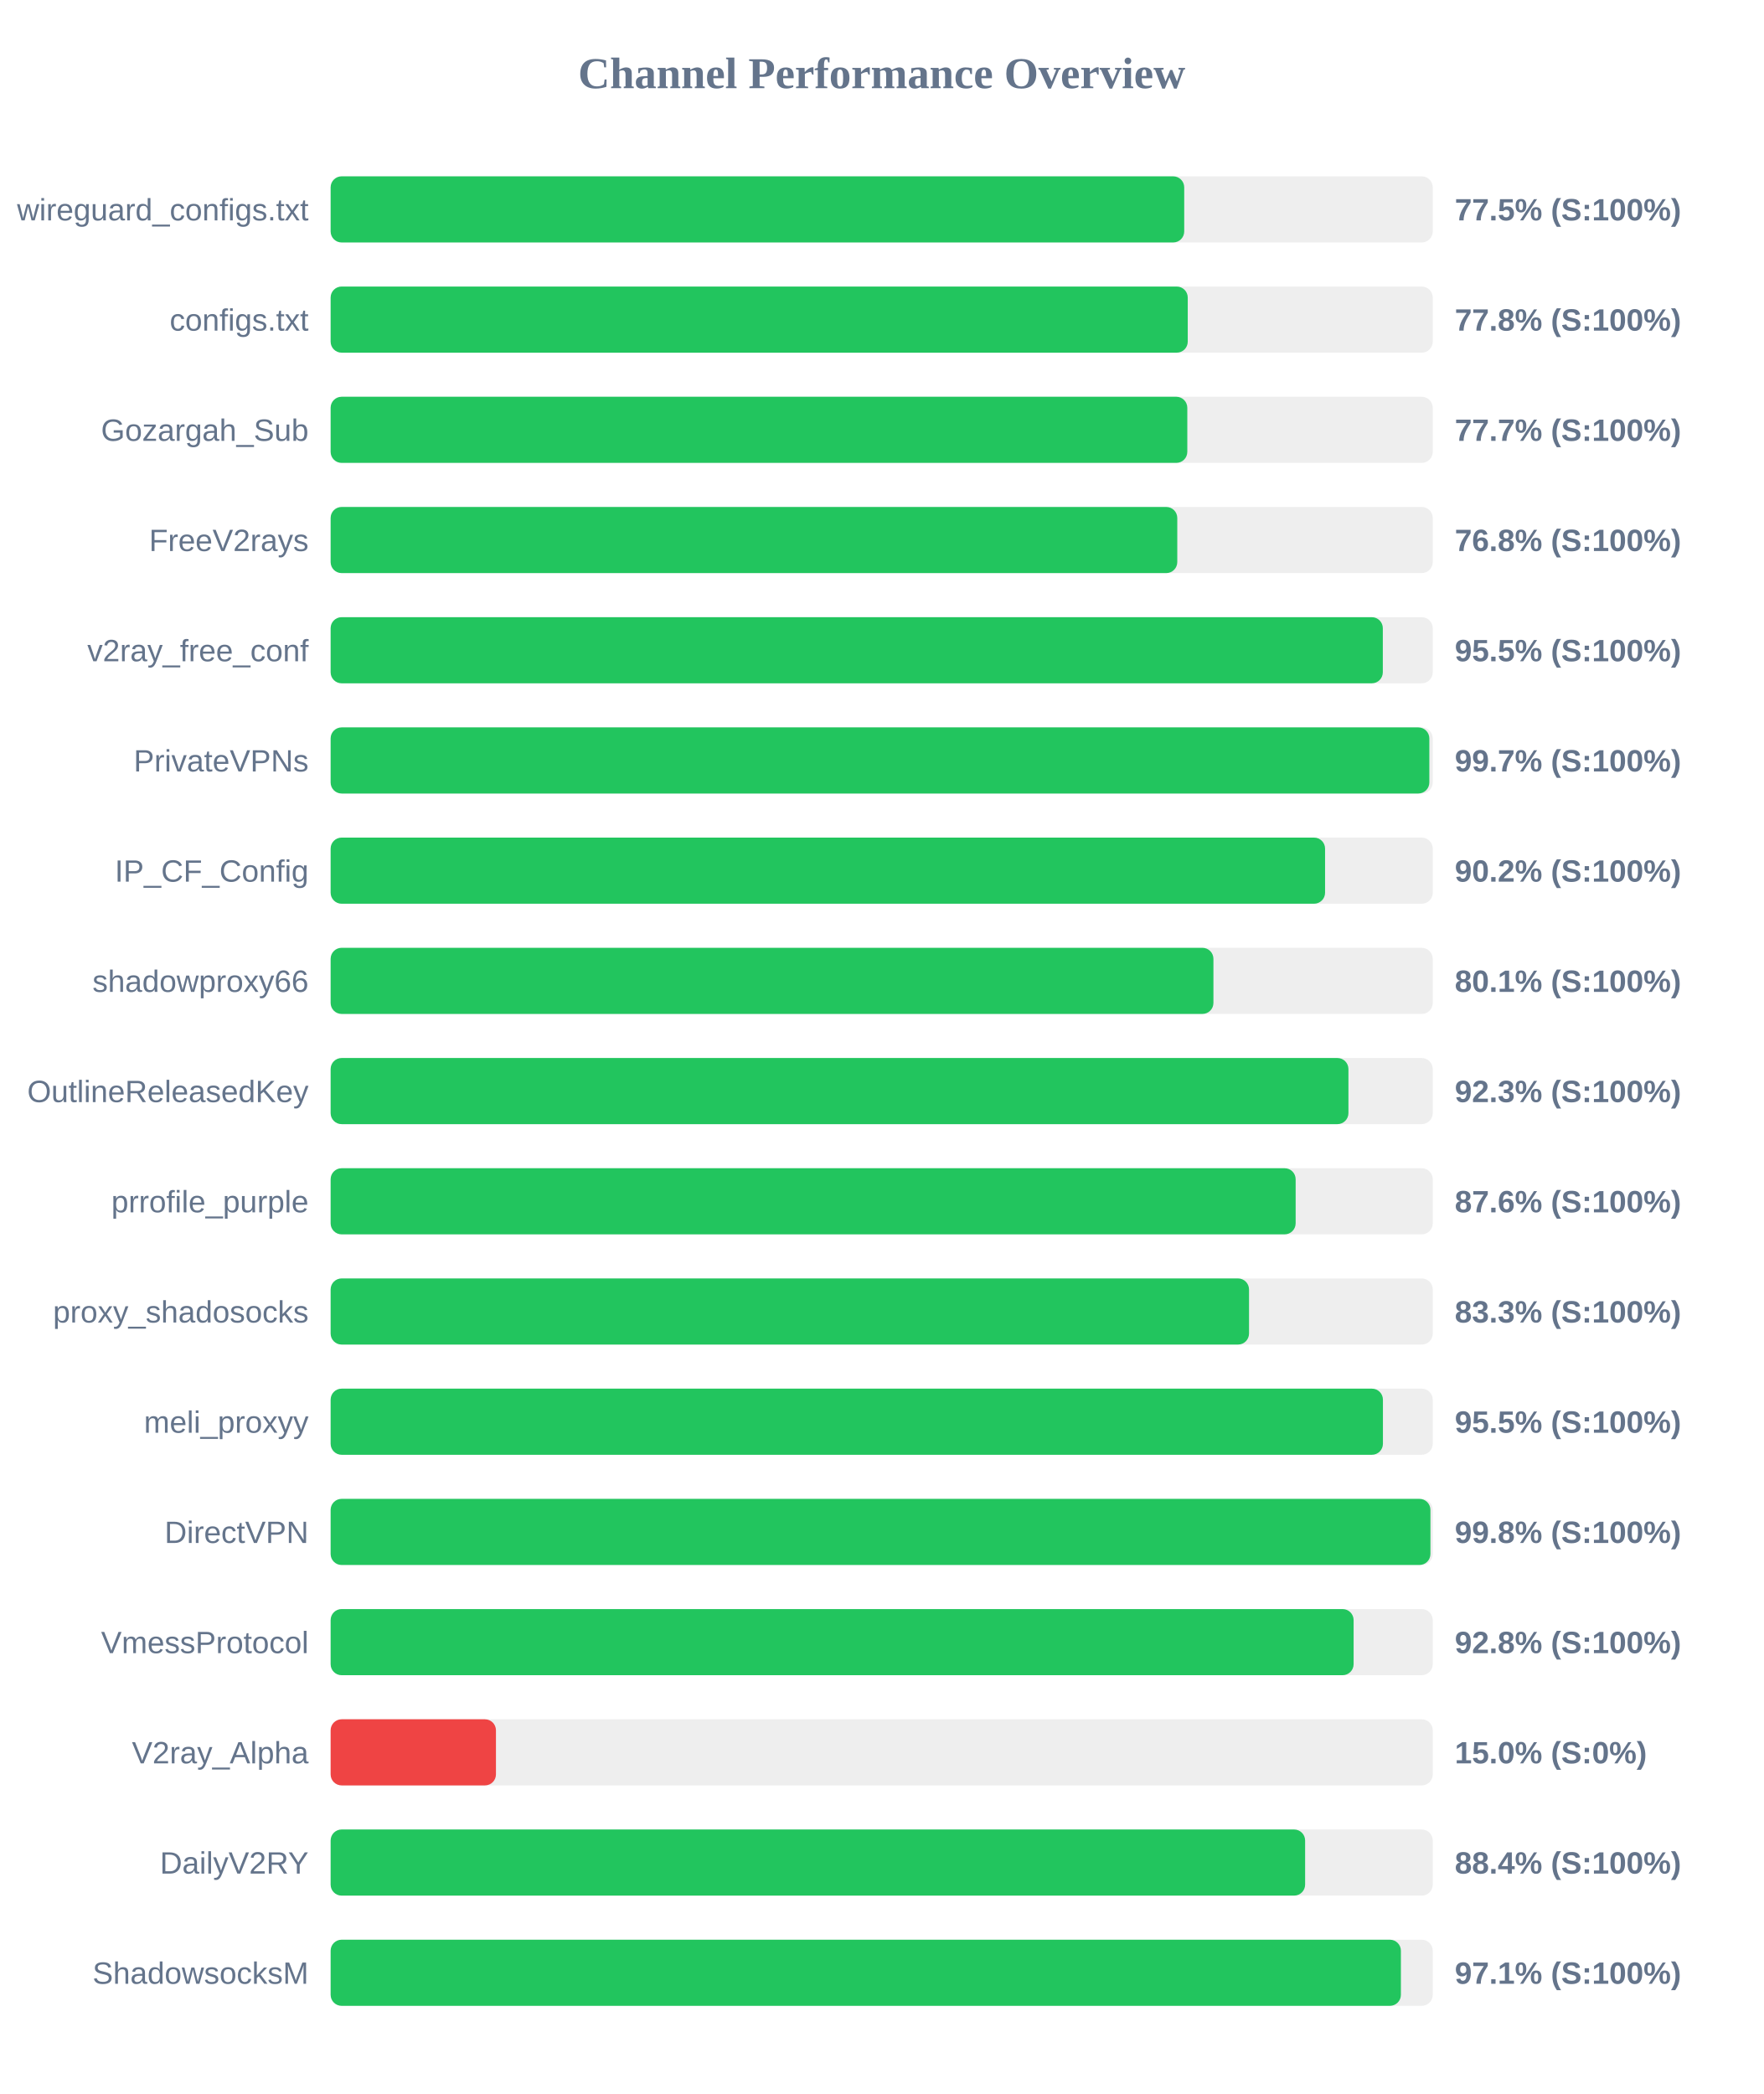
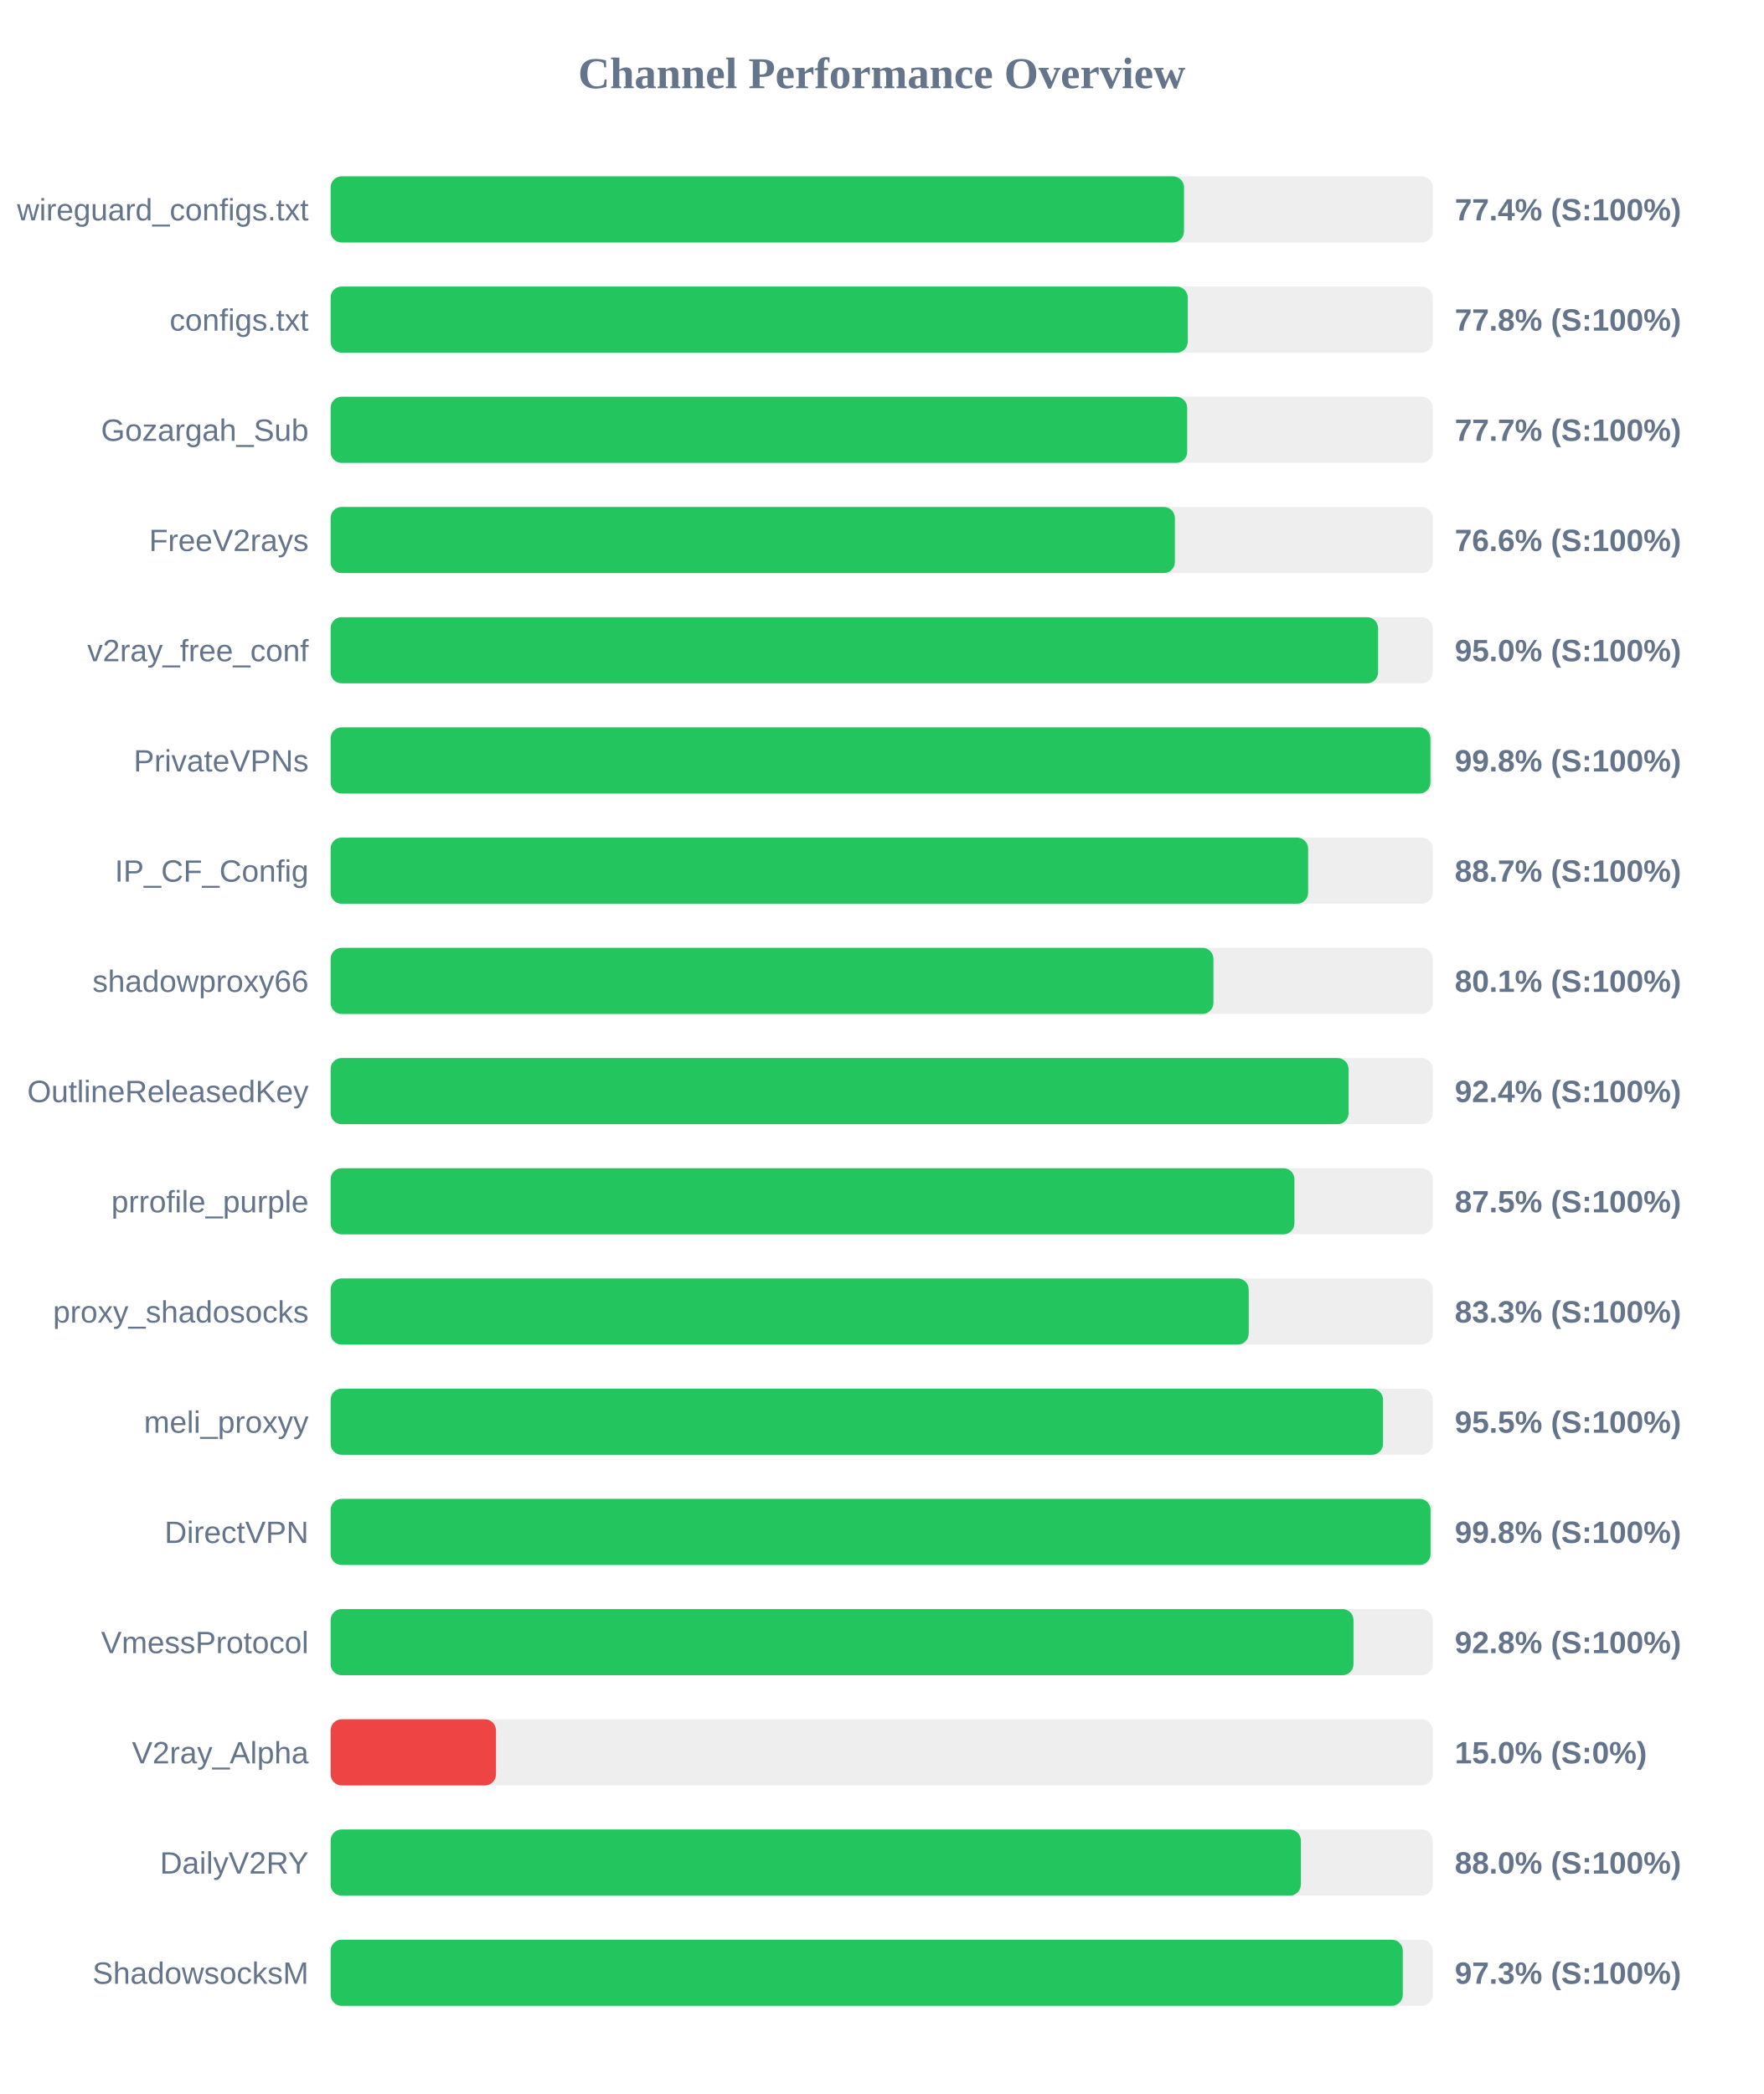
<svg xmlns="http://www.w3.org/2000/svg" width="800" height="950" version="1.1">
  <style>
        .row { font: 14px Arial; fill: #64748b; }
        .score { font: bold 14px Arial; fill: #64748b; }
    </style>
  <text x="400" y="40" text-anchor="middle" font-size="20px" font-weight="bold" fill="#64748b">Channel Performance Overview</text>
  <rect x="150" y="80" width="500" height="30" fill="#eee" rx="5" />
-   <rect x="150" y="80" width="387.25" height="30" fill="#22c55e" rx="5" />
+   <rect x="150" y="80" width="387.15" height="30" fill="#22c55e" rx="5" />
  <text x="140" y="100" text-anchor="end" class="row">wireguard_configs.txt</text>
-   <text x="660" y="100" text-anchor="start" class="score">77.5% (S:100%)</text>
+   <text x="660" y="100" text-anchor="start" class="score">77.4% (S:100%)</text>
  <rect x="150" y="130" width="500" height="30" fill="#eee" rx="5" />
  <rect x="150" y="130" width="388.85" height="30" fill="#22c55e" rx="5" />
  <text x="140" y="150" text-anchor="end" class="row">configs.txt</text>
  <text x="660" y="150" text-anchor="start" class="score">77.8% (S:100%)</text>
  <rect x="150" y="180" width="500" height="30" fill="#eee" rx="5" />
-   <rect x="150" y="180" width="388.65" height="30" fill="#22c55e" rx="5" />
+   <rect x="150" y="180" width="388.6" height="30" fill="#22c55e" rx="5" />
  <text x="140" y="200" text-anchor="end" class="row">Gozargah_Sub</text>
  <text x="660" y="200" text-anchor="start" class="score">77.7% (S:100%)</text>
  <rect x="150" y="230" width="500" height="30" fill="#eee" rx="5" />
-   <rect x="150" y="230" width="384.1" height="30" fill="#22c55e" rx="5" />
+   <rect x="150" y="230" width="383.0" height="30" fill="#22c55e" rx="5" />
  <text x="140" y="250" text-anchor="end" class="row">FreeV2rays</text>
-   <text x="660" y="250" text-anchor="start" class="score">76.8% (S:100%)</text>
+   <text x="660" y="250" text-anchor="start" class="score">76.6% (S:100%)</text>
  <rect x="150" y="280" width="500" height="30" fill="#eee" rx="5" />
-   <rect x="150" y="280" width="477.35" height="30" fill="#22c55e" rx="5" />
+   <rect x="150" y="280" width="475.2" height="30" fill="#22c55e" rx="5" />
  <text x="140" y="300" text-anchor="end" class="row">v2ray_free_conf</text>
-   <text x="660" y="300" text-anchor="start" class="score">95.5% (S:100%)</text>
+   <text x="660" y="300" text-anchor="start" class="score">95.0% (S:100%)</text>
  <rect x="150" y="330" width="500" height="30" fill="#eee" rx="5" />
-   <rect x="150" y="330" width="498.45" height="30" fill="#22c55e" rx="5" />
+   <rect x="150" y="330" width="498.95" height="30" fill="#22c55e" rx="5" />
  <text x="140" y="350" text-anchor="end" class="row">PrivateVPNs</text>
-   <text x="660" y="350" text-anchor="start" class="score">99.7% (S:100%)</text>
+   <text x="660" y="350" text-anchor="start" class="score">99.8% (S:100%)</text>
  <rect x="150" y="380" width="500" height="30" fill="#eee" rx="5" />
-   <rect x="150" y="380" width="451.15" height="30" fill="#22c55e" rx="5" />
+   <rect x="150" y="380" width="443.45" height="30" fill="#22c55e" rx="5" />
  <text x="140" y="400" text-anchor="end" class="row">IP_CF_Config</text>
-   <text x="660" y="400" text-anchor="start" class="score">90.2% (S:100%)</text>
+   <text x="660" y="400" text-anchor="start" class="score">88.7% (S:100%)</text>
  <rect x="150" y="430" width="500" height="30" fill="#eee" rx="5" />
  <rect x="150" y="430" width="400.5" height="30" fill="#22c55e" rx="5" />
  <text x="140" y="450" text-anchor="end" class="row">shadowproxy66</text>
  <text x="660" y="450" text-anchor="start" class="score">80.1% (S:100%)</text>
  <rect x="150" y="480" width="500" height="30" fill="#eee" rx="5" />
-   <rect x="150" y="480" width="461.75" height="30" fill="#22c55e" rx="5" />
+   <rect x="150" y="480" width="461.8" height="30" fill="#22c55e" rx="5" />
  <text x="140" y="500" text-anchor="end" class="row">OutlineReleasedKey</text>
-   <text x="660" y="500" text-anchor="start" class="score">92.3% (S:100%)</text>
+   <text x="660" y="500" text-anchor="start" class="score">92.4% (S:100%)</text>
  <rect x="150" y="530" width="500" height="30" fill="#eee" rx="5" />
-   <rect x="150" y="530" width="437.8" height="30" fill="#22c55e" rx="5" />
+   <rect x="150" y="530" width="437.25" height="30" fill="#22c55e" rx="5" />
  <text x="140" y="550" text-anchor="end" class="row">prrofile_purple</text>
-   <text x="660" y="550" text-anchor="start" class="score">87.6% (S:100%)</text>
+   <text x="660" y="550" text-anchor="start" class="score">87.5% (S:100%)</text>
  <rect x="150" y="580" width="500" height="30" fill="#eee" rx="5" />
-   <rect x="150" y="580" width="416.65" height="30" fill="#22c55e" rx="5" />
+   <rect x="150" y="580" width="416.5" height="30" fill="#22c55e" rx="5" />
  <text x="140" y="600" text-anchor="end" class="row">proxy_shadosocks</text>
  <text x="660" y="600" text-anchor="start" class="score">83.3% (S:100%)</text>
  <rect x="150" y="630" width="500" height="30" fill="#eee" rx="5" />
-   <rect x="150" y="630" width="477.4" height="30" fill="#22c55e" rx="5" />
+   <rect x="150" y="630" width="477.45" height="30" fill="#22c55e" rx="5" />
  <text x="140" y="650" text-anchor="end" class="row">meli_proxyy</text>
  <text x="660" y="650" text-anchor="start" class="score">95.5% (S:100%)</text>
  <rect x="150" y="680" width="500" height="30" fill="#eee" rx="5" />
-   <rect x="150" y="680" width="498.95" height="30" fill="#22c55e" rx="5" />
+   <rect x="150" y="680" width="499.0" height="30" fill="#22c55e" rx="5" />
  <text x="140" y="700" text-anchor="end" class="row">DirectVPN</text>
  <text x="660" y="700" text-anchor="start" class="score">99.8% (S:100%)</text>
  <rect x="150" y="730" width="500" height="30" fill="#eee" rx="5" />
-   <rect x="150" y="730" width="464.1" height="30" fill="#22c55e" rx="5" />
+   <rect x="150" y="730" width="464.05" height="30" fill="#22c55e" rx="5" />
  <text x="140" y="750" text-anchor="end" class="row">VmessProtocol</text>
  <text x="660" y="750" text-anchor="start" class="score">92.8% (S:100%)</text>
  <rect x="150" y="780" width="500" height="30" fill="#eee" rx="5" />
  <rect x="150" y="780" width="75.0" height="30" fill="#ef4444" rx="5" />
  <text x="140" y="800" text-anchor="end" class="row">V2ray_Alpha</text>
  <text x="660" y="800" text-anchor="start" class="score">15.0% (S:0%)</text>
  <rect x="150" y="830" width="500" height="30" fill="#eee" rx="5" />
-   <rect x="150" y="830" width="442.1" height="30" fill="#22c55e" rx="5" />
+   <rect x="150" y="830" width="440.15" height="30" fill="#22c55e" rx="5" />
  <text x="140" y="850" text-anchor="end" class="row">DailyV2RY</text>
-   <text x="660" y="850" text-anchor="start" class="score">88.4% (S:100%)</text>
+   <text x="660" y="850" text-anchor="start" class="score">88.0% (S:100%)</text>
  <rect x="150" y="880" width="500" height="30" fill="#eee" rx="5" />
-   <rect x="150" y="880" width="485.55" height="30" fill="#22c55e" rx="5" />
+   <rect x="150" y="880" width="486.4" height="30" fill="#22c55e" rx="5" />
  <text x="140" y="900" text-anchor="end" class="row">ShadowsocksM</text>
-   <text x="660" y="900" text-anchor="start" class="score">97.1% (S:100%)</text>
+   <text x="660" y="900" text-anchor="start" class="score">97.3% (S:100%)</text>
</svg>
